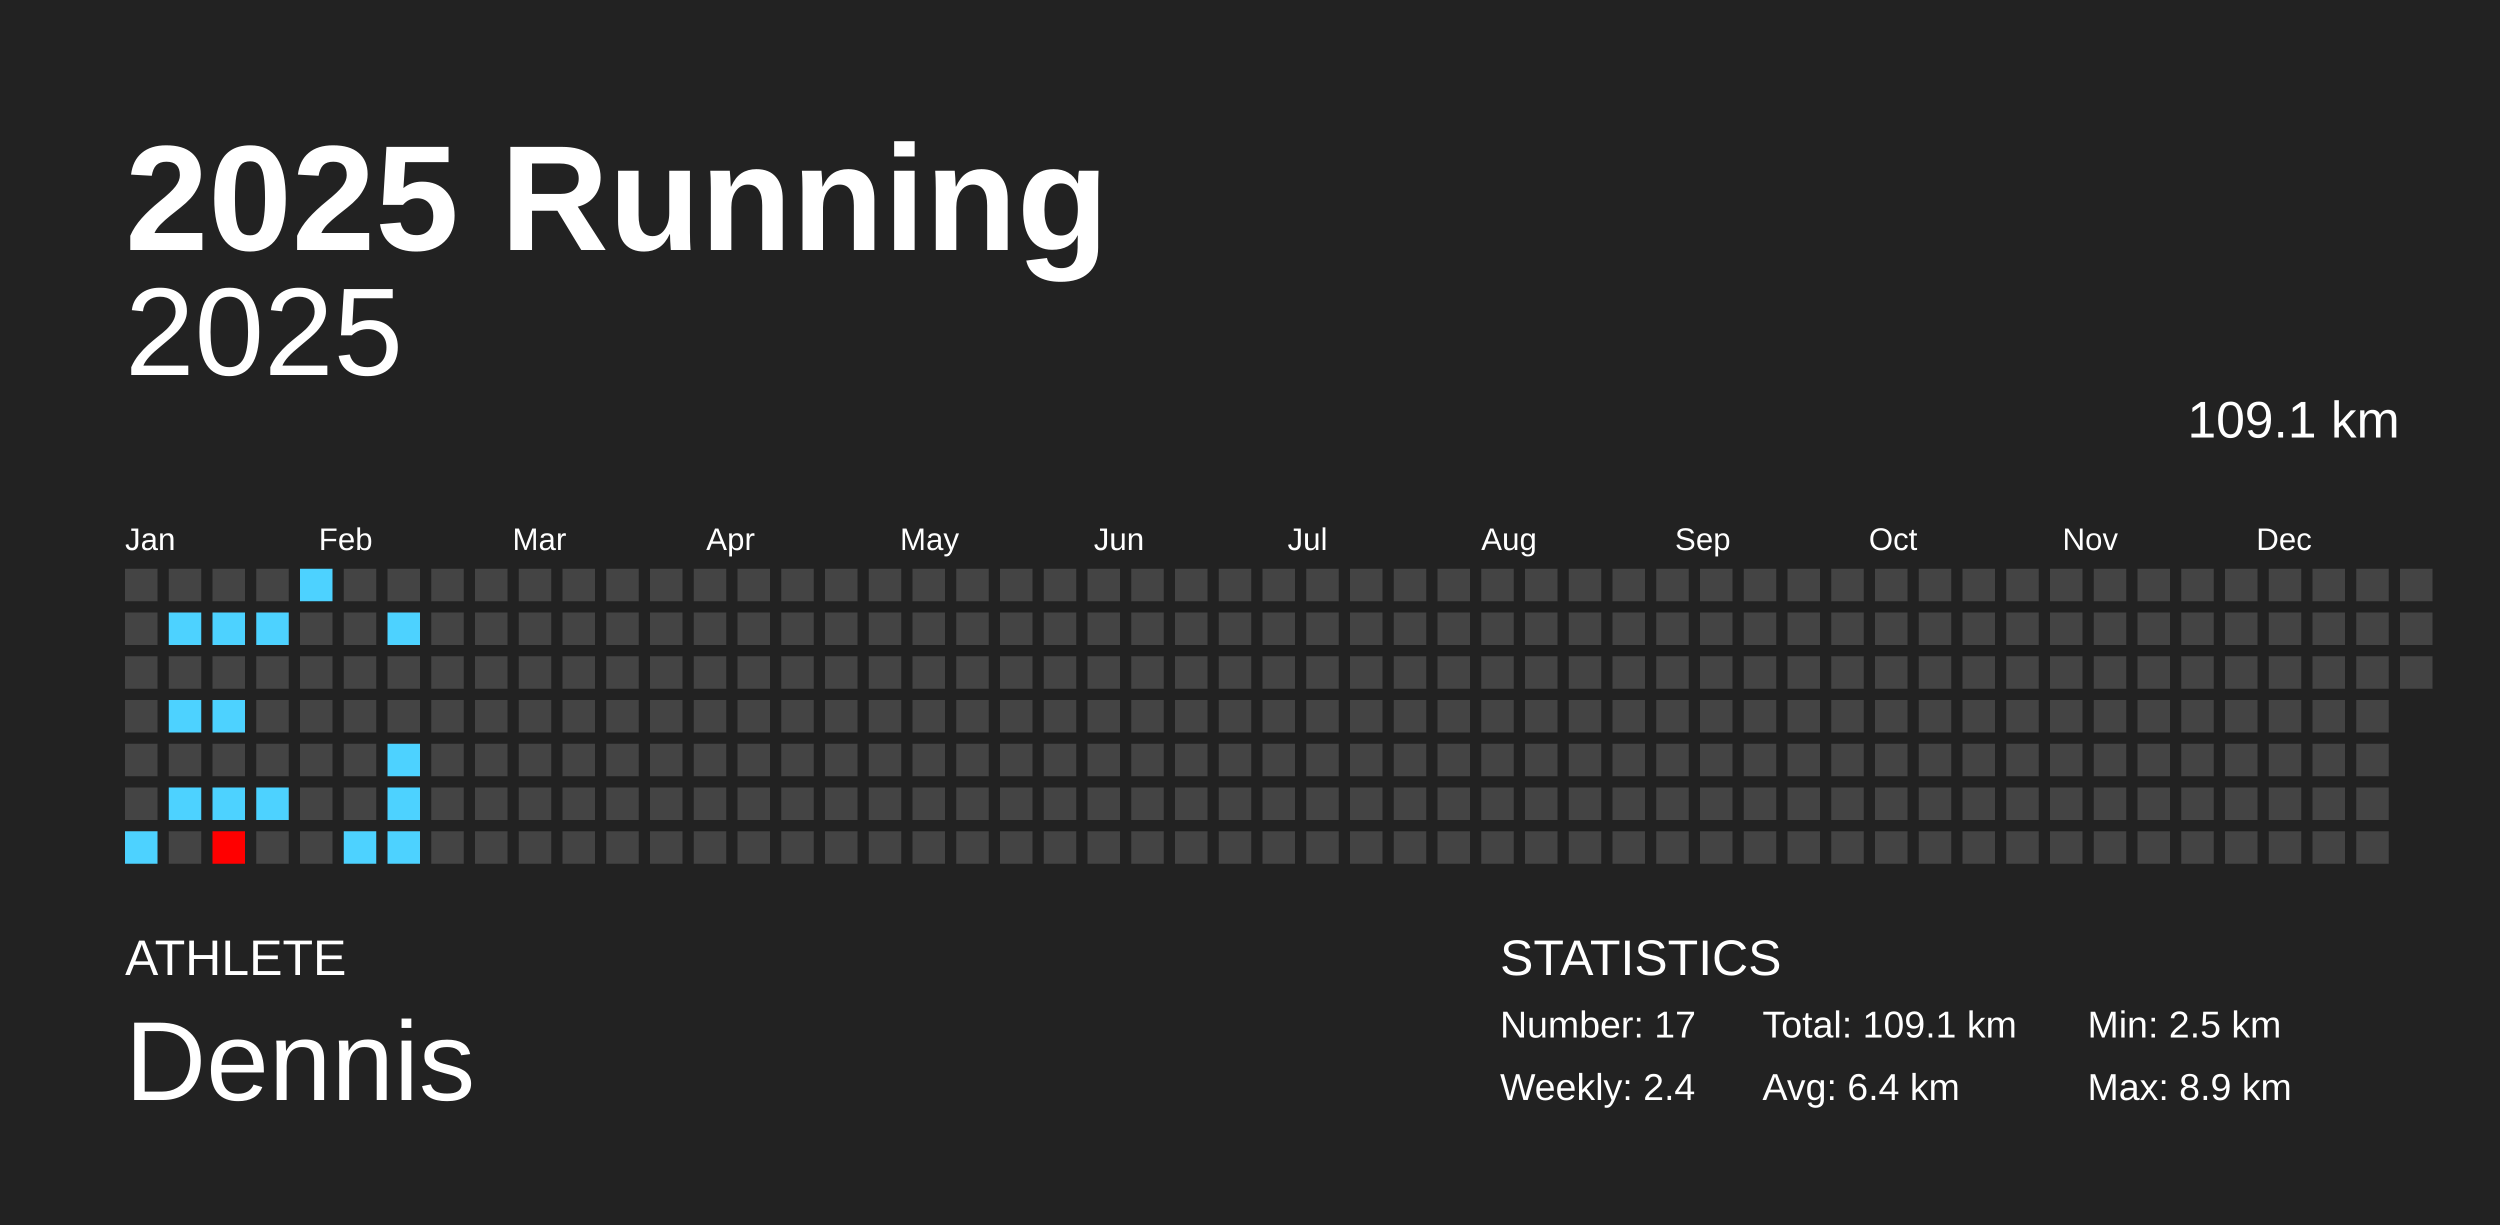
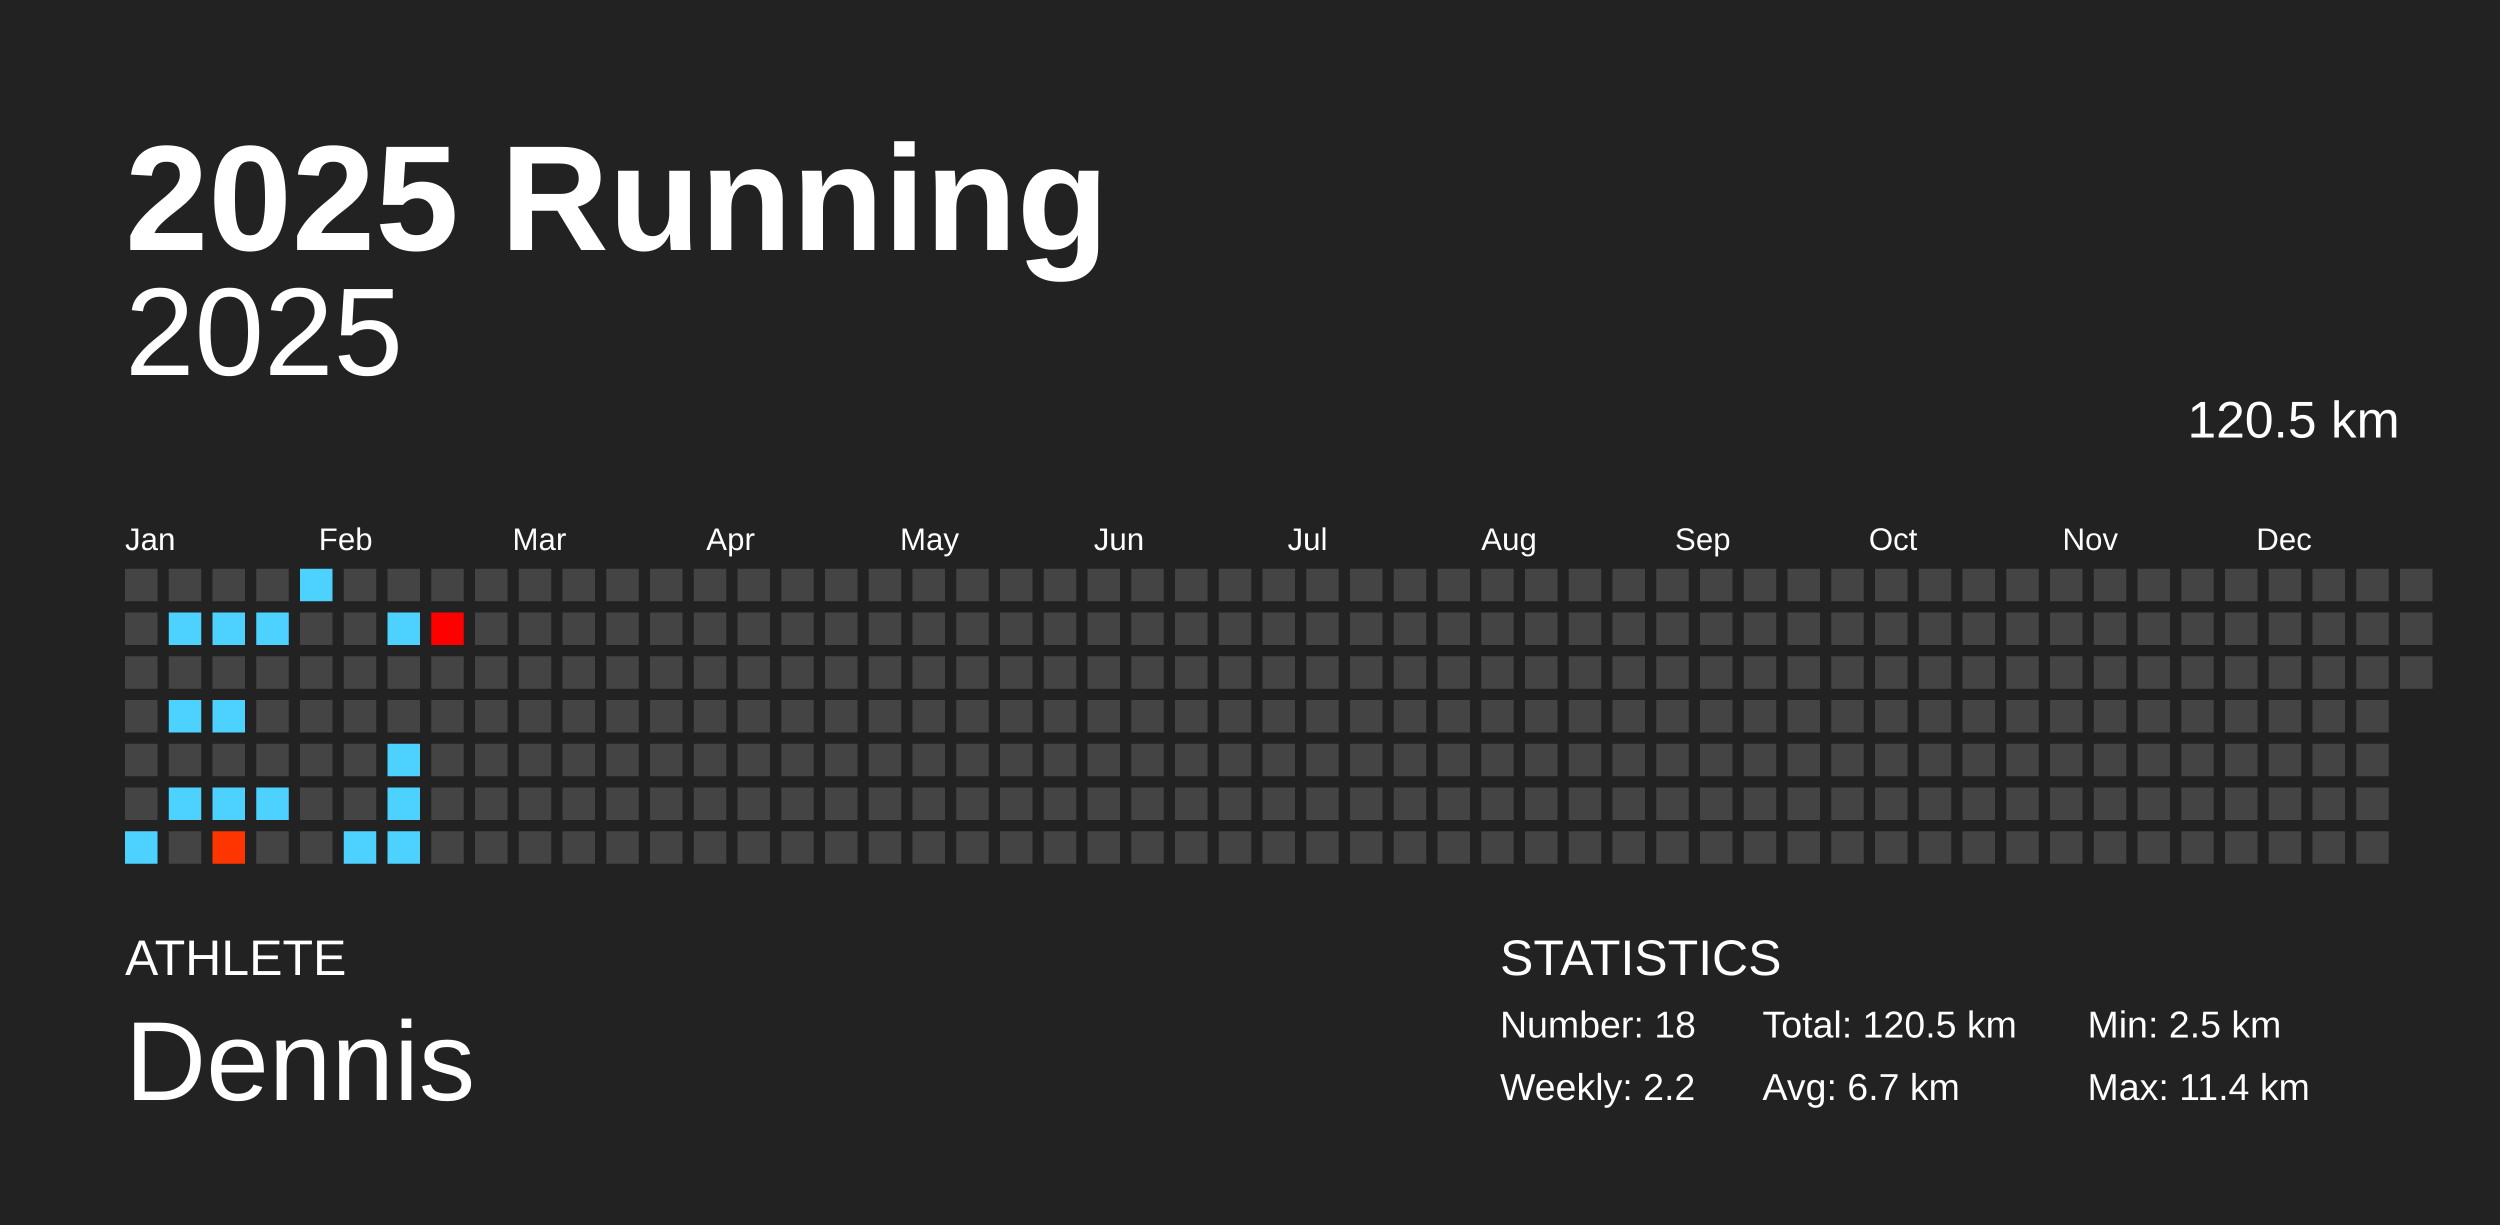
<svg xmlns="http://www.w3.org/2000/svg" baseProfile="full" height="98mm" version="1.1" viewBox="0,0,200,98" width="200mm">
  <defs />
  <rect fill="#222222" height="98" width="200" x="0" y="0" />
  <text fill="#FFFFFF" style="font-size:12px; font-family:Arial; font-weight:bold;" x="10" y="20">2025 Running</text>
  <text fill="#FFFFFF" style="font-size:4px; font-family:Arial" x="10" y="78">ATHLETE</text>
  <text fill="#FFFFFF" style="font-size:9px; font-family:Arial" x="10" y="88">Dennis</text>
  <text fill="#FFFFFF" style="font-size:4px; font-family:Arial" x="120" y="78">STATISTICS</text>
-   <text fill="#FFFFFF" style="font-size:3px; font-family:Arial" x="120" y="83">Number: 17</text>
-   <text fill="#FFFFFF" style="font-size:3px; font-family:Arial" x="120" y="88">Weekly: 2.4</text>
-   <text fill="#FFFFFF" style="font-size:3px; font-family:Arial" x="141" y="83">Total: 109.1 km</text>
-   <text fill="#FFFFFF" style="font-size:3px; font-family:Arial" x="141" y="88">Avg: 6.4 km</text>
+   <text fill="#FFFFFF" style="font-size:3px; font-family:Arial" x="120" y="83">Number: 18</text>
+   <text fill="#FFFFFF" style="font-size:3px; font-family:Arial" x="120" y="88">Weekly: 2.2</text>
+   <text fill="#FFFFFF" style="font-size:3px; font-family:Arial" x="141" y="83">Total: 120.5 km</text>
+   <text fill="#FFFFFF" style="font-size:3px; font-family:Arial" x="141" y="88">Avg: 6.7 km</text>
  <text fill="#FFFFFF" style="font-size:3px; font-family:Arial" x="167" y="83">Min: 2.5 km</text>
-   <text fill="#FFFFFF" style="font-size:3px; font-family:Arial" x="167" y="88">Max: 8.9 km</text>
+   <text fill="#FFFFFF" style="font-size:3px; font-family:Arial" x="167" y="88">Max: 11.4 km</text>
  <text alignment-baseline="hanging" fill="#FFFFFF" style="font-size:10.0px; font-family:Arial;" x="10" y="30">2025</text>
-   <text alignment-baseline="hanging" fill="#FFFFFF" style="font-size:4.125px; font-family:Arial;" x="175" y="35">109.1 km</text>
+   <text alignment-baseline="hanging" fill="#FFFFFF" style="font-size:4.125px; font-family:Arial;" x="175" y="35">120.5 km</text>
  <text fill="#FFFFFF" style="font-size:2.5px; font-family:Arial" x="10.0" y="44">Jan</text>
  <text fill="#FFFFFF" style="font-size:2.5px; font-family:Arial" x="25.5" y="44">Feb</text>
  <text fill="#FFFFFF" style="font-size:2.5px; font-family:Arial" x="41.0" y="44">Mar</text>
  <text fill="#FFFFFF" style="font-size:2.5px; font-family:Arial" x="56.5" y="44">Apr</text>
  <text fill="#FFFFFF" style="font-size:2.5px; font-family:Arial" x="72.0" y="44">May</text>
  <text fill="#FFFFFF" style="font-size:2.5px; font-family:Arial" x="87.5" y="44">Jun</text>
  <text fill="#FFFFFF" style="font-size:2.5px; font-family:Arial" x="103.0" y="44">Jul</text>
  <text fill="#FFFFFF" style="font-size:2.5px; font-family:Arial" x="118.5" y="44">Aug</text>
  <text fill="#FFFFFF" style="font-size:2.5px; font-family:Arial" x="134.0" y="44">Sep</text>
  <text fill="#FFFFFF" style="font-size:2.5px; font-family:Arial" x="149.5" y="44">Oct</text>
  <text fill="#FFFFFF" style="font-size:2.5px; font-family:Arial" x="165.0" y="44">Nov</text>
  <text fill="#FFFFFF" style="font-size:2.5px; font-family:Arial" x="180.5" y="44">Dec</text>
  <rect fill="#444444" height="2.6" width="2.6" x="10.0" y="45.5" />
  <rect fill="#444444" height="2.6" width="2.6" x="10.0" y="49.0" />
  <rect fill="#444444" height="2.6" width="2.6" x="10.0" y="52.5" />
  <rect fill="#444444" height="2.6" width="2.6" x="10.0" y="56.0" />
  <rect fill="#444444" height="2.6" width="2.6" x="10.0" y="59.5" />
  <rect fill="#444444" height="2.6" width="2.6" x="10.0" y="63.0" />
  <rect fill="#4dd2ff" height="2.6" width="2.6" x="10.0" y="66.5" />
  <rect fill="#444444" height="2.6" width="2.6" x="13.5" y="45.5" />
  <rect fill="#4dd2ff" height="2.6" width="2.6" x="13.5" y="49.0" />
  <rect fill="#444444" height="2.6" width="2.6" x="13.5" y="52.5" />
  <rect fill="#4dd2ff" height="2.6" width="2.6" x="13.5" y="56.0" />
  <rect fill="#444444" height="2.6" width="2.6" x="13.5" y="59.5" />
  <rect fill="#4dd2ff" height="2.6" width="2.6" x="13.5" y="63.0" />
  <rect fill="#444444" height="2.6" width="2.6" x="13.5" y="66.5" />
  <rect fill="#444444" height="2.6" width="2.6" x="17.0" y="45.5" />
  <rect fill="#4dd2ff" height="2.6" width="2.6" x="17.0" y="49.0" />
  <rect fill="#444444" height="2.6" width="2.6" x="17.0" y="52.5" />
  <rect fill="#4dd2ff" height="2.6" width="2.6" x="17.0" y="56.0" />
  <rect fill="#444444" height="2.6" width="2.6" x="17.0" y="59.5" />
  <rect fill="#4dd2ff" height="2.6" width="2.6" x="17.0" y="63.0" />
-   <rect fill="#ff0000" height="2.6" width="2.6" x="17.0" y="66.5" />
+   <rect fill="#ff3500" height="2.6" width="2.6" x="17.0" y="66.5" />
  <rect fill="#444444" height="2.6" width="2.6" x="20.5" y="45.5" />
  <rect fill="#4dd2ff" height="2.6" width="2.6" x="20.5" y="49.0" />
  <rect fill="#444444" height="2.6" width="2.6" x="20.5" y="52.5" />
  <rect fill="#444444" height="2.6" width="2.6" x="20.5" y="56.0" />
  <rect fill="#444444" height="2.6" width="2.6" x="20.5" y="59.5" />
  <rect fill="#4dd2ff" height="2.6" width="2.6" x="20.5" y="63.0" />
  <rect fill="#444444" height="2.6" width="2.6" x="20.5" y="66.5" />
  <rect fill="#4dd2ff" height="2.6" width="2.6" x="24.0" y="45.5" />
  <rect fill="#444444" height="2.6" width="2.6" x="24.0" y="49.0" />
  <rect fill="#444444" height="2.6" width="2.6" x="24.0" y="52.5" />
  <rect fill="#444444" height="2.6" width="2.6" x="24.0" y="56.0" />
  <rect fill="#444444" height="2.6" width="2.6" x="24.0" y="59.5" />
  <rect fill="#444444" height="2.6" width="2.6" x="24.0" y="63.0" />
  <rect fill="#444444" height="2.6" width="2.6" x="24.0" y="66.5" />
  <rect fill="#444444" height="2.6" width="2.6" x="27.5" y="45.5" />
  <rect fill="#444444" height="2.6" width="2.6" x="27.5" y="49.0" />
  <rect fill="#444444" height="2.6" width="2.6" x="27.5" y="52.5" />
  <rect fill="#444444" height="2.6" width="2.6" x="27.5" y="56.0" />
  <rect fill="#444444" height="2.6" width="2.6" x="27.5" y="59.5" />
  <rect fill="#444444" height="2.6" width="2.6" x="27.5" y="63.0" />
  <rect fill="#4dd2ff" height="2.6" width="2.6" x="27.5" y="66.5" />
  <rect fill="#444444" height="2.6" width="2.6" x="31.0" y="45.5" />
  <rect fill="#4dd2ff" height="2.6" width="2.6" x="31.0" y="49.0" />
  <rect fill="#444444" height="2.6" width="2.6" x="31.0" y="52.5" />
  <rect fill="#444444" height="2.6" width="2.6" x="31.0" y="56.0" />
  <rect fill="#4dd2ff" height="2.6" width="2.6" x="31.0" y="59.5" />
  <rect fill="#4dd2ff" height="2.6" width="2.6" x="31.0" y="63.0" />
  <rect fill="#4dd2ff" height="2.6" width="2.6" x="31.0" y="66.5" />
  <rect fill="#444444" height="2.6" width="2.6" x="34.5" y="45.5" />
-   <rect fill="#444444" height="2.6" width="2.6" x="34.5" y="49.0" />
+   <rect fill="#ff0000" height="2.6" width="2.6" x="34.5" y="49.0" />
  <rect fill="#444444" height="2.6" width="2.6" x="34.5" y="52.5" />
  <rect fill="#444444" height="2.6" width="2.6" x="34.5" y="56.0" />
  <rect fill="#444444" height="2.6" width="2.6" x="34.5" y="59.5" />
  <rect fill="#444444" height="2.6" width="2.6" x="34.5" y="63.0" />
  <rect fill="#444444" height="2.6" width="2.6" x="34.5" y="66.5" />
  <rect fill="#444444" height="2.6" width="2.6" x="38.0" y="45.5" />
  <rect fill="#444444" height="2.6" width="2.6" x="38.0" y="49.0" />
  <rect fill="#444444" height="2.6" width="2.6" x="38.0" y="52.5" />
  <rect fill="#444444" height="2.6" width="2.6" x="38.0" y="56.0" />
  <rect fill="#444444" height="2.6" width="2.6" x="38.0" y="59.5" />
  <rect fill="#444444" height="2.6" width="2.6" x="38.0" y="63.0" />
  <rect fill="#444444" height="2.6" width="2.6" x="38.0" y="66.5" />
  <rect fill="#444444" height="2.6" width="2.6" x="41.5" y="45.5" />
  <rect fill="#444444" height="2.6" width="2.6" x="41.5" y="49.0" />
  <rect fill="#444444" height="2.6" width="2.6" x="41.5" y="52.5" />
  <rect fill="#444444" height="2.6" width="2.6" x="41.5" y="56.0" />
  <rect fill="#444444" height="2.6" width="2.6" x="41.5" y="59.5" />
  <rect fill="#444444" height="2.6" width="2.6" x="41.5" y="63.0" />
  <rect fill="#444444" height="2.6" width="2.6" x="41.5" y="66.5" />
  <rect fill="#444444" height="2.6" width="2.6" x="45.0" y="45.5" />
  <rect fill="#444444" height="2.6" width="2.6" x="45.0" y="49.0" />
  <rect fill="#444444" height="2.6" width="2.6" x="45.0" y="52.5" />
  <rect fill="#444444" height="2.6" width="2.6" x="45.0" y="56.0" />
  <rect fill="#444444" height="2.6" width="2.6" x="45.0" y="59.5" />
  <rect fill="#444444" height="2.6" width="2.6" x="45.0" y="63.0" />
  <rect fill="#444444" height="2.6" width="2.6" x="45.0" y="66.5" />
  <rect fill="#444444" height="2.6" width="2.6" x="48.5" y="45.5" />
  <rect fill="#444444" height="2.6" width="2.6" x="48.5" y="49.0" />
  <rect fill="#444444" height="2.6" width="2.6" x="48.5" y="52.5" />
  <rect fill="#444444" height="2.6" width="2.6" x="48.5" y="56.0" />
  <rect fill="#444444" height="2.6" width="2.6" x="48.5" y="59.5" />
  <rect fill="#444444" height="2.6" width="2.6" x="48.5" y="63.0" />
  <rect fill="#444444" height="2.6" width="2.6" x="48.5" y="66.5" />
  <rect fill="#444444" height="2.6" width="2.6" x="52.0" y="45.5" />
  <rect fill="#444444" height="2.6" width="2.6" x="52.0" y="49.0" />
  <rect fill="#444444" height="2.6" width="2.6" x="52.0" y="52.5" />
  <rect fill="#444444" height="2.6" width="2.6" x="52.0" y="56.0" />
  <rect fill="#444444" height="2.6" width="2.6" x="52.0" y="59.5" />
  <rect fill="#444444" height="2.6" width="2.6" x="52.0" y="63.0" />
  <rect fill="#444444" height="2.6" width="2.6" x="52.0" y="66.5" />
  <rect fill="#444444" height="2.6" width="2.6" x="55.5" y="45.5" />
  <rect fill="#444444" height="2.6" width="2.6" x="55.5" y="49.0" />
  <rect fill="#444444" height="2.6" width="2.6" x="55.5" y="52.5" />
  <rect fill="#444444" height="2.6" width="2.6" x="55.5" y="56.0" />
  <rect fill="#444444" height="2.6" width="2.6" x="55.5" y="59.5" />
  <rect fill="#444444" height="2.6" width="2.6" x="55.5" y="63.0" />
  <rect fill="#444444" height="2.6" width="2.6" x="55.5" y="66.5" />
  <rect fill="#444444" height="2.6" width="2.6" x="59.0" y="45.5" />
  <rect fill="#444444" height="2.6" width="2.6" x="59.0" y="49.0" />
  <rect fill="#444444" height="2.6" width="2.6" x="59.0" y="52.5" />
  <rect fill="#444444" height="2.6" width="2.6" x="59.0" y="56.0" />
  <rect fill="#444444" height="2.6" width="2.6" x="59.0" y="59.5" />
  <rect fill="#444444" height="2.6" width="2.6" x="59.0" y="63.0" />
  <rect fill="#444444" height="2.6" width="2.6" x="59.0" y="66.5" />
  <rect fill="#444444" height="2.6" width="2.6" x="62.5" y="45.5" />
  <rect fill="#444444" height="2.6" width="2.6" x="62.5" y="49.0" />
  <rect fill="#444444" height="2.6" width="2.6" x="62.5" y="52.5" />
  <rect fill="#444444" height="2.6" width="2.6" x="62.5" y="56.0" />
  <rect fill="#444444" height="2.6" width="2.6" x="62.5" y="59.5" />
  <rect fill="#444444" height="2.6" width="2.6" x="62.5" y="63.0" />
  <rect fill="#444444" height="2.6" width="2.6" x="62.5" y="66.5" />
  <rect fill="#444444" height="2.6" width="2.6" x="66.0" y="45.5" />
  <rect fill="#444444" height="2.6" width="2.6" x="66.0" y="49.0" />
  <rect fill="#444444" height="2.6" width="2.6" x="66.0" y="52.5" />
  <rect fill="#444444" height="2.6" width="2.6" x="66.0" y="56.0" />
  <rect fill="#444444" height="2.6" width="2.6" x="66.0" y="59.5" />
  <rect fill="#444444" height="2.6" width="2.6" x="66.0" y="63.0" />
  <rect fill="#444444" height="2.6" width="2.6" x="66.0" y="66.5" />
  <rect fill="#444444" height="2.6" width="2.6" x="69.5" y="45.5" />
  <rect fill="#444444" height="2.6" width="2.6" x="69.5" y="49.0" />
  <rect fill="#444444" height="2.6" width="2.6" x="69.5" y="52.5" />
  <rect fill="#444444" height="2.6" width="2.6" x="69.5" y="56.0" />
  <rect fill="#444444" height="2.6" width="2.6" x="69.5" y="59.5" />
  <rect fill="#444444" height="2.6" width="2.6" x="69.5" y="63.0" />
  <rect fill="#444444" height="2.6" width="2.6" x="69.5" y="66.5" />
  <rect fill="#444444" height="2.6" width="2.6" x="73.0" y="45.5" />
  <rect fill="#444444" height="2.6" width="2.6" x="73.0" y="49.0" />
  <rect fill="#444444" height="2.6" width="2.6" x="73.0" y="52.5" />
  <rect fill="#444444" height="2.6" width="2.6" x="73.0" y="56.0" />
  <rect fill="#444444" height="2.6" width="2.6" x="73.0" y="59.5" />
  <rect fill="#444444" height="2.6" width="2.6" x="73.0" y="63.0" />
  <rect fill="#444444" height="2.6" width="2.6" x="73.0" y="66.5" />
  <rect fill="#444444" height="2.6" width="2.6" x="76.5" y="45.5" />
  <rect fill="#444444" height="2.6" width="2.6" x="76.5" y="49.0" />
  <rect fill="#444444" height="2.6" width="2.6" x="76.5" y="52.5" />
  <rect fill="#444444" height="2.6" width="2.6" x="76.5" y="56.0" />
  <rect fill="#444444" height="2.6" width="2.6" x="76.5" y="59.5" />
  <rect fill="#444444" height="2.6" width="2.6" x="76.5" y="63.0" />
  <rect fill="#444444" height="2.6" width="2.6" x="76.5" y="66.5" />
  <rect fill="#444444" height="2.6" width="2.6" x="80.0" y="45.5" />
  <rect fill="#444444" height="2.6" width="2.6" x="80.0" y="49.0" />
  <rect fill="#444444" height="2.6" width="2.6" x="80.0" y="52.5" />
  <rect fill="#444444" height="2.6" width="2.6" x="80.0" y="56.0" />
  <rect fill="#444444" height="2.6" width="2.6" x="80.0" y="59.5" />
  <rect fill="#444444" height="2.6" width="2.6" x="80.0" y="63.0" />
  <rect fill="#444444" height="2.6" width="2.6" x="80.0" y="66.5" />
  <rect fill="#444444" height="2.6" width="2.6" x="83.5" y="45.5" />
  <rect fill="#444444" height="2.6" width="2.6" x="83.5" y="49.0" />
  <rect fill="#444444" height="2.6" width="2.6" x="83.5" y="52.5" />
  <rect fill="#444444" height="2.6" width="2.6" x="83.5" y="56.0" />
  <rect fill="#444444" height="2.6" width="2.6" x="83.5" y="59.5" />
  <rect fill="#444444" height="2.6" width="2.6" x="83.5" y="63.0" />
  <rect fill="#444444" height="2.6" width="2.6" x="83.5" y="66.5" />
  <rect fill="#444444" height="2.6" width="2.6" x="87.0" y="45.5" />
  <rect fill="#444444" height="2.6" width="2.6" x="87.0" y="49.0" />
  <rect fill="#444444" height="2.6" width="2.6" x="87.0" y="52.5" />
  <rect fill="#444444" height="2.6" width="2.6" x="87.0" y="56.0" />
  <rect fill="#444444" height="2.6" width="2.6" x="87.0" y="59.5" />
  <rect fill="#444444" height="2.6" width="2.6" x="87.0" y="63.0" />
  <rect fill="#444444" height="2.6" width="2.6" x="87.0" y="66.5" />
  <rect fill="#444444" height="2.6" width="2.6" x="90.5" y="45.5" />
  <rect fill="#444444" height="2.6" width="2.6" x="90.5" y="49.0" />
  <rect fill="#444444" height="2.6" width="2.6" x="90.5" y="52.5" />
  <rect fill="#444444" height="2.6" width="2.6" x="90.5" y="56.0" />
  <rect fill="#444444" height="2.6" width="2.6" x="90.5" y="59.5" />
  <rect fill="#444444" height="2.6" width="2.6" x="90.5" y="63.0" />
  <rect fill="#444444" height="2.6" width="2.6" x="90.5" y="66.5" />
  <rect fill="#444444" height="2.6" width="2.6" x="94.0" y="45.5" />
  <rect fill="#444444" height="2.6" width="2.6" x="94.0" y="49.0" />
  <rect fill="#444444" height="2.6" width="2.6" x="94.0" y="52.5" />
  <rect fill="#444444" height="2.6" width="2.6" x="94.0" y="56.0" />
  <rect fill="#444444" height="2.6" width="2.6" x="94.0" y="59.5" />
  <rect fill="#444444" height="2.6" width="2.6" x="94.0" y="63.0" />
  <rect fill="#444444" height="2.6" width="2.6" x="94.0" y="66.5" />
  <rect fill="#444444" height="2.6" width="2.6" x="97.5" y="45.5" />
  <rect fill="#444444" height="2.6" width="2.6" x="97.5" y="49.0" />
  <rect fill="#444444" height="2.6" width="2.6" x="97.5" y="52.5" />
  <rect fill="#444444" height="2.6" width="2.6" x="97.5" y="56.0" />
  <rect fill="#444444" height="2.6" width="2.6" x="97.5" y="59.5" />
  <rect fill="#444444" height="2.6" width="2.6" x="97.5" y="63.0" />
  <rect fill="#444444" height="2.6" width="2.6" x="97.5" y="66.5" />
  <rect fill="#444444" height="2.6" width="2.6" x="101.0" y="45.5" />
  <rect fill="#444444" height="2.6" width="2.6" x="101.0" y="49.0" />
  <rect fill="#444444" height="2.6" width="2.6" x="101.0" y="52.5" />
  <rect fill="#444444" height="2.6" width="2.6" x="101.0" y="56.0" />
  <rect fill="#444444" height="2.6" width="2.6" x="101.0" y="59.5" />
  <rect fill="#444444" height="2.6" width="2.6" x="101.0" y="63.0" />
  <rect fill="#444444" height="2.6" width="2.6" x="101.0" y="66.5" />
  <rect fill="#444444" height="2.6" width="2.6" x="104.5" y="45.5" />
  <rect fill="#444444" height="2.6" width="2.6" x="104.5" y="49.0" />
  <rect fill="#444444" height="2.6" width="2.6" x="104.5" y="52.5" />
  <rect fill="#444444" height="2.6" width="2.6" x="104.5" y="56.0" />
  <rect fill="#444444" height="2.6" width="2.6" x="104.5" y="59.5" />
  <rect fill="#444444" height="2.6" width="2.6" x="104.5" y="63.0" />
  <rect fill="#444444" height="2.6" width="2.6" x="104.5" y="66.5" />
  <rect fill="#444444" height="2.6" width="2.6" x="108.0" y="45.5" />
  <rect fill="#444444" height="2.6" width="2.6" x="108.0" y="49.0" />
  <rect fill="#444444" height="2.6" width="2.6" x="108.0" y="52.5" />
  <rect fill="#444444" height="2.6" width="2.6" x="108.0" y="56.0" />
  <rect fill="#444444" height="2.6" width="2.6" x="108.0" y="59.5" />
  <rect fill="#444444" height="2.6" width="2.6" x="108.0" y="63.0" />
  <rect fill="#444444" height="2.6" width="2.6" x="108.0" y="66.5" />
  <rect fill="#444444" height="2.6" width="2.6" x="111.5" y="45.5" />
  <rect fill="#444444" height="2.6" width="2.6" x="111.5" y="49.0" />
  <rect fill="#444444" height="2.6" width="2.6" x="111.5" y="52.5" />
  <rect fill="#444444" height="2.6" width="2.6" x="111.5" y="56.0" />
  <rect fill="#444444" height="2.6" width="2.6" x="111.5" y="59.5" />
  <rect fill="#444444" height="2.6" width="2.6" x="111.5" y="63.0" />
  <rect fill="#444444" height="2.6" width="2.6" x="111.5" y="66.5" />
  <rect fill="#444444" height="2.6" width="2.6" x="115.0" y="45.5" />
  <rect fill="#444444" height="2.6" width="2.6" x="115.0" y="49.0" />
  <rect fill="#444444" height="2.6" width="2.6" x="115.0" y="52.5" />
  <rect fill="#444444" height="2.6" width="2.6" x="115.0" y="56.0" />
  <rect fill="#444444" height="2.6" width="2.6" x="115.0" y="59.5" />
  <rect fill="#444444" height="2.6" width="2.6" x="115.0" y="63.0" />
  <rect fill="#444444" height="2.6" width="2.6" x="115.0" y="66.5" />
  <rect fill="#444444" height="2.6" width="2.6" x="118.5" y="45.5" />
  <rect fill="#444444" height="2.6" width="2.6" x="118.5" y="49.0" />
  <rect fill="#444444" height="2.6" width="2.6" x="118.5" y="52.5" />
  <rect fill="#444444" height="2.6" width="2.6" x="118.5" y="56.0" />
  <rect fill="#444444" height="2.6" width="2.6" x="118.5" y="59.5" />
  <rect fill="#444444" height="2.6" width="2.6" x="118.5" y="63.0" />
  <rect fill="#444444" height="2.6" width="2.6" x="118.5" y="66.5" />
  <rect fill="#444444" height="2.6" width="2.6" x="122.0" y="45.5" />
  <rect fill="#444444" height="2.6" width="2.6" x="122.0" y="49.0" />
  <rect fill="#444444" height="2.6" width="2.6" x="122.0" y="52.5" />
  <rect fill="#444444" height="2.6" width="2.6" x="122.0" y="56.0" />
  <rect fill="#444444" height="2.6" width="2.6" x="122.0" y="59.5" />
  <rect fill="#444444" height="2.6" width="2.6" x="122.0" y="63.0" />
  <rect fill="#444444" height="2.6" width="2.6" x="122.0" y="66.5" />
  <rect fill="#444444" height="2.6" width="2.6" x="125.5" y="45.5" />
  <rect fill="#444444" height="2.6" width="2.6" x="125.5" y="49.0" />
  <rect fill="#444444" height="2.6" width="2.6" x="125.5" y="52.5" />
  <rect fill="#444444" height="2.6" width="2.6" x="125.5" y="56.0" />
  <rect fill="#444444" height="2.6" width="2.6" x="125.5" y="59.5" />
  <rect fill="#444444" height="2.6" width="2.6" x="125.5" y="63.0" />
  <rect fill="#444444" height="2.6" width="2.6" x="125.5" y="66.5" />
  <rect fill="#444444" height="2.6" width="2.6" x="129.0" y="45.5" />
  <rect fill="#444444" height="2.6" width="2.6" x="129.0" y="49.0" />
  <rect fill="#444444" height="2.6" width="2.6" x="129.0" y="52.5" />
  <rect fill="#444444" height="2.6" width="2.6" x="129.0" y="56.0" />
  <rect fill="#444444" height="2.6" width="2.6" x="129.0" y="59.5" />
  <rect fill="#444444" height="2.6" width="2.6" x="129.0" y="63.0" />
  <rect fill="#444444" height="2.6" width="2.6" x="129.0" y="66.5" />
  <rect fill="#444444" height="2.6" width="2.6" x="132.5" y="45.5" />
  <rect fill="#444444" height="2.6" width="2.6" x="132.5" y="49.0" />
  <rect fill="#444444" height="2.6" width="2.6" x="132.5" y="52.5" />
  <rect fill="#444444" height="2.6" width="2.6" x="132.5" y="56.0" />
  <rect fill="#444444" height="2.6" width="2.6" x="132.5" y="59.5" />
  <rect fill="#444444" height="2.6" width="2.6" x="132.5" y="63.0" />
  <rect fill="#444444" height="2.6" width="2.6" x="132.5" y="66.5" />
  <rect fill="#444444" height="2.6" width="2.6" x="136.0" y="45.5" />
  <rect fill="#444444" height="2.6" width="2.6" x="136.0" y="49.0" />
  <rect fill="#444444" height="2.6" width="2.6" x="136.0" y="52.5" />
  <rect fill="#444444" height="2.6" width="2.6" x="136.0" y="56.0" />
  <rect fill="#444444" height="2.6" width="2.6" x="136.0" y="59.5" />
  <rect fill="#444444" height="2.6" width="2.6" x="136.0" y="63.0" />
  <rect fill="#444444" height="2.6" width="2.6" x="136.0" y="66.5" />
  <rect fill="#444444" height="2.6" width="2.6" x="139.5" y="45.5" />
  <rect fill="#444444" height="2.6" width="2.6" x="139.5" y="49.0" />
  <rect fill="#444444" height="2.6" width="2.6" x="139.5" y="52.5" />
  <rect fill="#444444" height="2.6" width="2.6" x="139.5" y="56.0" />
  <rect fill="#444444" height="2.6" width="2.6" x="139.5" y="59.5" />
  <rect fill="#444444" height="2.6" width="2.6" x="139.5" y="63.0" />
  <rect fill="#444444" height="2.6" width="2.6" x="139.5" y="66.5" />
  <rect fill="#444444" height="2.6" width="2.6" x="143.0" y="45.5" />
  <rect fill="#444444" height="2.6" width="2.6" x="143.0" y="49.0" />
  <rect fill="#444444" height="2.6" width="2.6" x="143.0" y="52.5" />
  <rect fill="#444444" height="2.6" width="2.6" x="143.0" y="56.0" />
  <rect fill="#444444" height="2.6" width="2.6" x="143.0" y="59.5" />
  <rect fill="#444444" height="2.6" width="2.6" x="143.0" y="63.0" />
  <rect fill="#444444" height="2.6" width="2.6" x="143.0" y="66.5" />
  <rect fill="#444444" height="2.6" width="2.6" x="146.5" y="45.5" />
  <rect fill="#444444" height="2.6" width="2.6" x="146.5" y="49.0" />
  <rect fill="#444444" height="2.6" width="2.6" x="146.5" y="52.5" />
  <rect fill="#444444" height="2.6" width="2.6" x="146.5" y="56.0" />
  <rect fill="#444444" height="2.6" width="2.6" x="146.5" y="59.5" />
  <rect fill="#444444" height="2.6" width="2.6" x="146.5" y="63.0" />
  <rect fill="#444444" height="2.6" width="2.6" x="146.5" y="66.5" />
  <rect fill="#444444" height="2.6" width="2.6" x="150.0" y="45.5" />
  <rect fill="#444444" height="2.6" width="2.6" x="150.0" y="49.0" />
  <rect fill="#444444" height="2.6" width="2.6" x="150.0" y="52.5" />
  <rect fill="#444444" height="2.6" width="2.6" x="150.0" y="56.0" />
  <rect fill="#444444" height="2.6" width="2.6" x="150.0" y="59.5" />
  <rect fill="#444444" height="2.6" width="2.6" x="150.0" y="63.0" />
  <rect fill="#444444" height="2.6" width="2.6" x="150.0" y="66.5" />
  <rect fill="#444444" height="2.6" width="2.6" x="153.5" y="45.5" />
  <rect fill="#444444" height="2.6" width="2.6" x="153.5" y="49.0" />
  <rect fill="#444444" height="2.6" width="2.6" x="153.5" y="52.5" />
  <rect fill="#444444" height="2.6" width="2.6" x="153.5" y="56.0" />
  <rect fill="#444444" height="2.6" width="2.6" x="153.5" y="59.5" />
  <rect fill="#444444" height="2.6" width="2.6" x="153.5" y="63.0" />
  <rect fill="#444444" height="2.6" width="2.6" x="153.5" y="66.5" />
  <rect fill="#444444" height="2.6" width="2.6" x="157.0" y="45.5" />
  <rect fill="#444444" height="2.6" width="2.6" x="157.0" y="49.0" />
  <rect fill="#444444" height="2.6" width="2.6" x="157.0" y="52.5" />
  <rect fill="#444444" height="2.6" width="2.6" x="157.0" y="56.0" />
  <rect fill="#444444" height="2.6" width="2.6" x="157.0" y="59.5" />
  <rect fill="#444444" height="2.6" width="2.6" x="157.0" y="63.0" />
  <rect fill="#444444" height="2.6" width="2.6" x="157.0" y="66.5" />
  <rect fill="#444444" height="2.6" width="2.6" x="160.5" y="45.5" />
  <rect fill="#444444" height="2.6" width="2.6" x="160.5" y="49.0" />
  <rect fill="#444444" height="2.6" width="2.6" x="160.5" y="52.5" />
  <rect fill="#444444" height="2.6" width="2.6" x="160.5" y="56.0" />
  <rect fill="#444444" height="2.6" width="2.6" x="160.5" y="59.5" />
  <rect fill="#444444" height="2.6" width="2.6" x="160.5" y="63.0" />
  <rect fill="#444444" height="2.6" width="2.6" x="160.5" y="66.5" />
  <rect fill="#444444" height="2.6" width="2.6" x="164.0" y="45.5" />
  <rect fill="#444444" height="2.6" width="2.6" x="164.0" y="49.0" />
  <rect fill="#444444" height="2.6" width="2.6" x="164.0" y="52.5" />
  <rect fill="#444444" height="2.6" width="2.6" x="164.0" y="56.0" />
  <rect fill="#444444" height="2.6" width="2.6" x="164.0" y="59.5" />
  <rect fill="#444444" height="2.6" width="2.6" x="164.0" y="63.0" />
  <rect fill="#444444" height="2.6" width="2.6" x="164.0" y="66.5" />
  <rect fill="#444444" height="2.6" width="2.6" x="167.5" y="45.5" />
  <rect fill="#444444" height="2.6" width="2.6" x="167.5" y="49.0" />
  <rect fill="#444444" height="2.6" width="2.6" x="167.5" y="52.5" />
  <rect fill="#444444" height="2.6" width="2.6" x="167.5" y="56.0" />
  <rect fill="#444444" height="2.6" width="2.6" x="167.5" y="59.5" />
  <rect fill="#444444" height="2.6" width="2.6" x="167.5" y="63.0" />
  <rect fill="#444444" height="2.6" width="2.6" x="167.5" y="66.5" />
  <rect fill="#444444" height="2.6" width="2.6" x="171.0" y="45.5" />
  <rect fill="#444444" height="2.6" width="2.6" x="171.0" y="49.0" />
  <rect fill="#444444" height="2.6" width="2.6" x="171.0" y="52.5" />
  <rect fill="#444444" height="2.6" width="2.6" x="171.0" y="56.0" />
  <rect fill="#444444" height="2.6" width="2.6" x="171.0" y="59.5" />
  <rect fill="#444444" height="2.6" width="2.6" x="171.0" y="63.0" />
  <rect fill="#444444" height="2.6" width="2.6" x="171.0" y="66.5" />
  <rect fill="#444444" height="2.6" width="2.6" x="174.5" y="45.5" />
  <rect fill="#444444" height="2.6" width="2.6" x="174.5" y="49.0" />
  <rect fill="#444444" height="2.6" width="2.6" x="174.5" y="52.5" />
  <rect fill="#444444" height="2.6" width="2.6" x="174.5" y="56.0" />
  <rect fill="#444444" height="2.6" width="2.6" x="174.5" y="59.5" />
  <rect fill="#444444" height="2.6" width="2.6" x="174.5" y="63.0" />
  <rect fill="#444444" height="2.6" width="2.6" x="174.5" y="66.5" />
  <rect fill="#444444" height="2.6" width="2.6" x="178.0" y="45.5" />
  <rect fill="#444444" height="2.6" width="2.6" x="178.0" y="49.0" />
  <rect fill="#444444" height="2.6" width="2.6" x="178.0" y="52.5" />
  <rect fill="#444444" height="2.6" width="2.6" x="178.0" y="56.0" />
  <rect fill="#444444" height="2.6" width="2.6" x="178.0" y="59.5" />
  <rect fill="#444444" height="2.6" width="2.6" x="178.0" y="63.0" />
  <rect fill="#444444" height="2.6" width="2.6" x="178.0" y="66.5" />
  <rect fill="#444444" height="2.6" width="2.6" x="181.5" y="45.5" />
  <rect fill="#444444" height="2.6" width="2.6" x="181.5" y="49.0" />
  <rect fill="#444444" height="2.6" width="2.6" x="181.5" y="52.5" />
  <rect fill="#444444" height="2.6" width="2.6" x="181.5" y="56.0" />
  <rect fill="#444444" height="2.6" width="2.6" x="181.5" y="59.5" />
  <rect fill="#444444" height="2.6" width="2.6" x="181.5" y="63.0" />
  <rect fill="#444444" height="2.6" width="2.6" x="181.5" y="66.5" />
  <rect fill="#444444" height="2.6" width="2.6" x="185.0" y="45.5" />
  <rect fill="#444444" height="2.6" width="2.6" x="185.0" y="49.0" />
  <rect fill="#444444" height="2.6" width="2.6" x="185.0" y="52.5" />
  <rect fill="#444444" height="2.6" width="2.6" x="185.0" y="56.0" />
  <rect fill="#444444" height="2.6" width="2.6" x="185.0" y="59.5" />
  <rect fill="#444444" height="2.6" width="2.6" x="185.0" y="63.0" />
  <rect fill="#444444" height="2.6" width="2.6" x="185.0" y="66.5" />
  <rect fill="#444444" height="2.6" width="2.6" x="188.5" y="45.5" />
  <rect fill="#444444" height="2.6" width="2.6" x="188.5" y="49.0" />
  <rect fill="#444444" height="2.6" width="2.6" x="188.5" y="52.5" />
  <rect fill="#444444" height="2.6" width="2.6" x="188.5" y="56.0" />
  <rect fill="#444444" height="2.6" width="2.6" x="188.5" y="59.5" />
  <rect fill="#444444" height="2.6" width="2.6" x="188.5" y="63.0" />
  <rect fill="#444444" height="2.6" width="2.6" x="188.5" y="66.5" />
  <rect fill="#444444" height="2.6" width="2.6" x="192.0" y="45.5" />
  <rect fill="#444444" height="2.6" width="2.6" x="192.0" y="49.0" />
  <rect fill="#444444" height="2.6" width="2.6" x="192.0" y="52.5" />
</svg>
